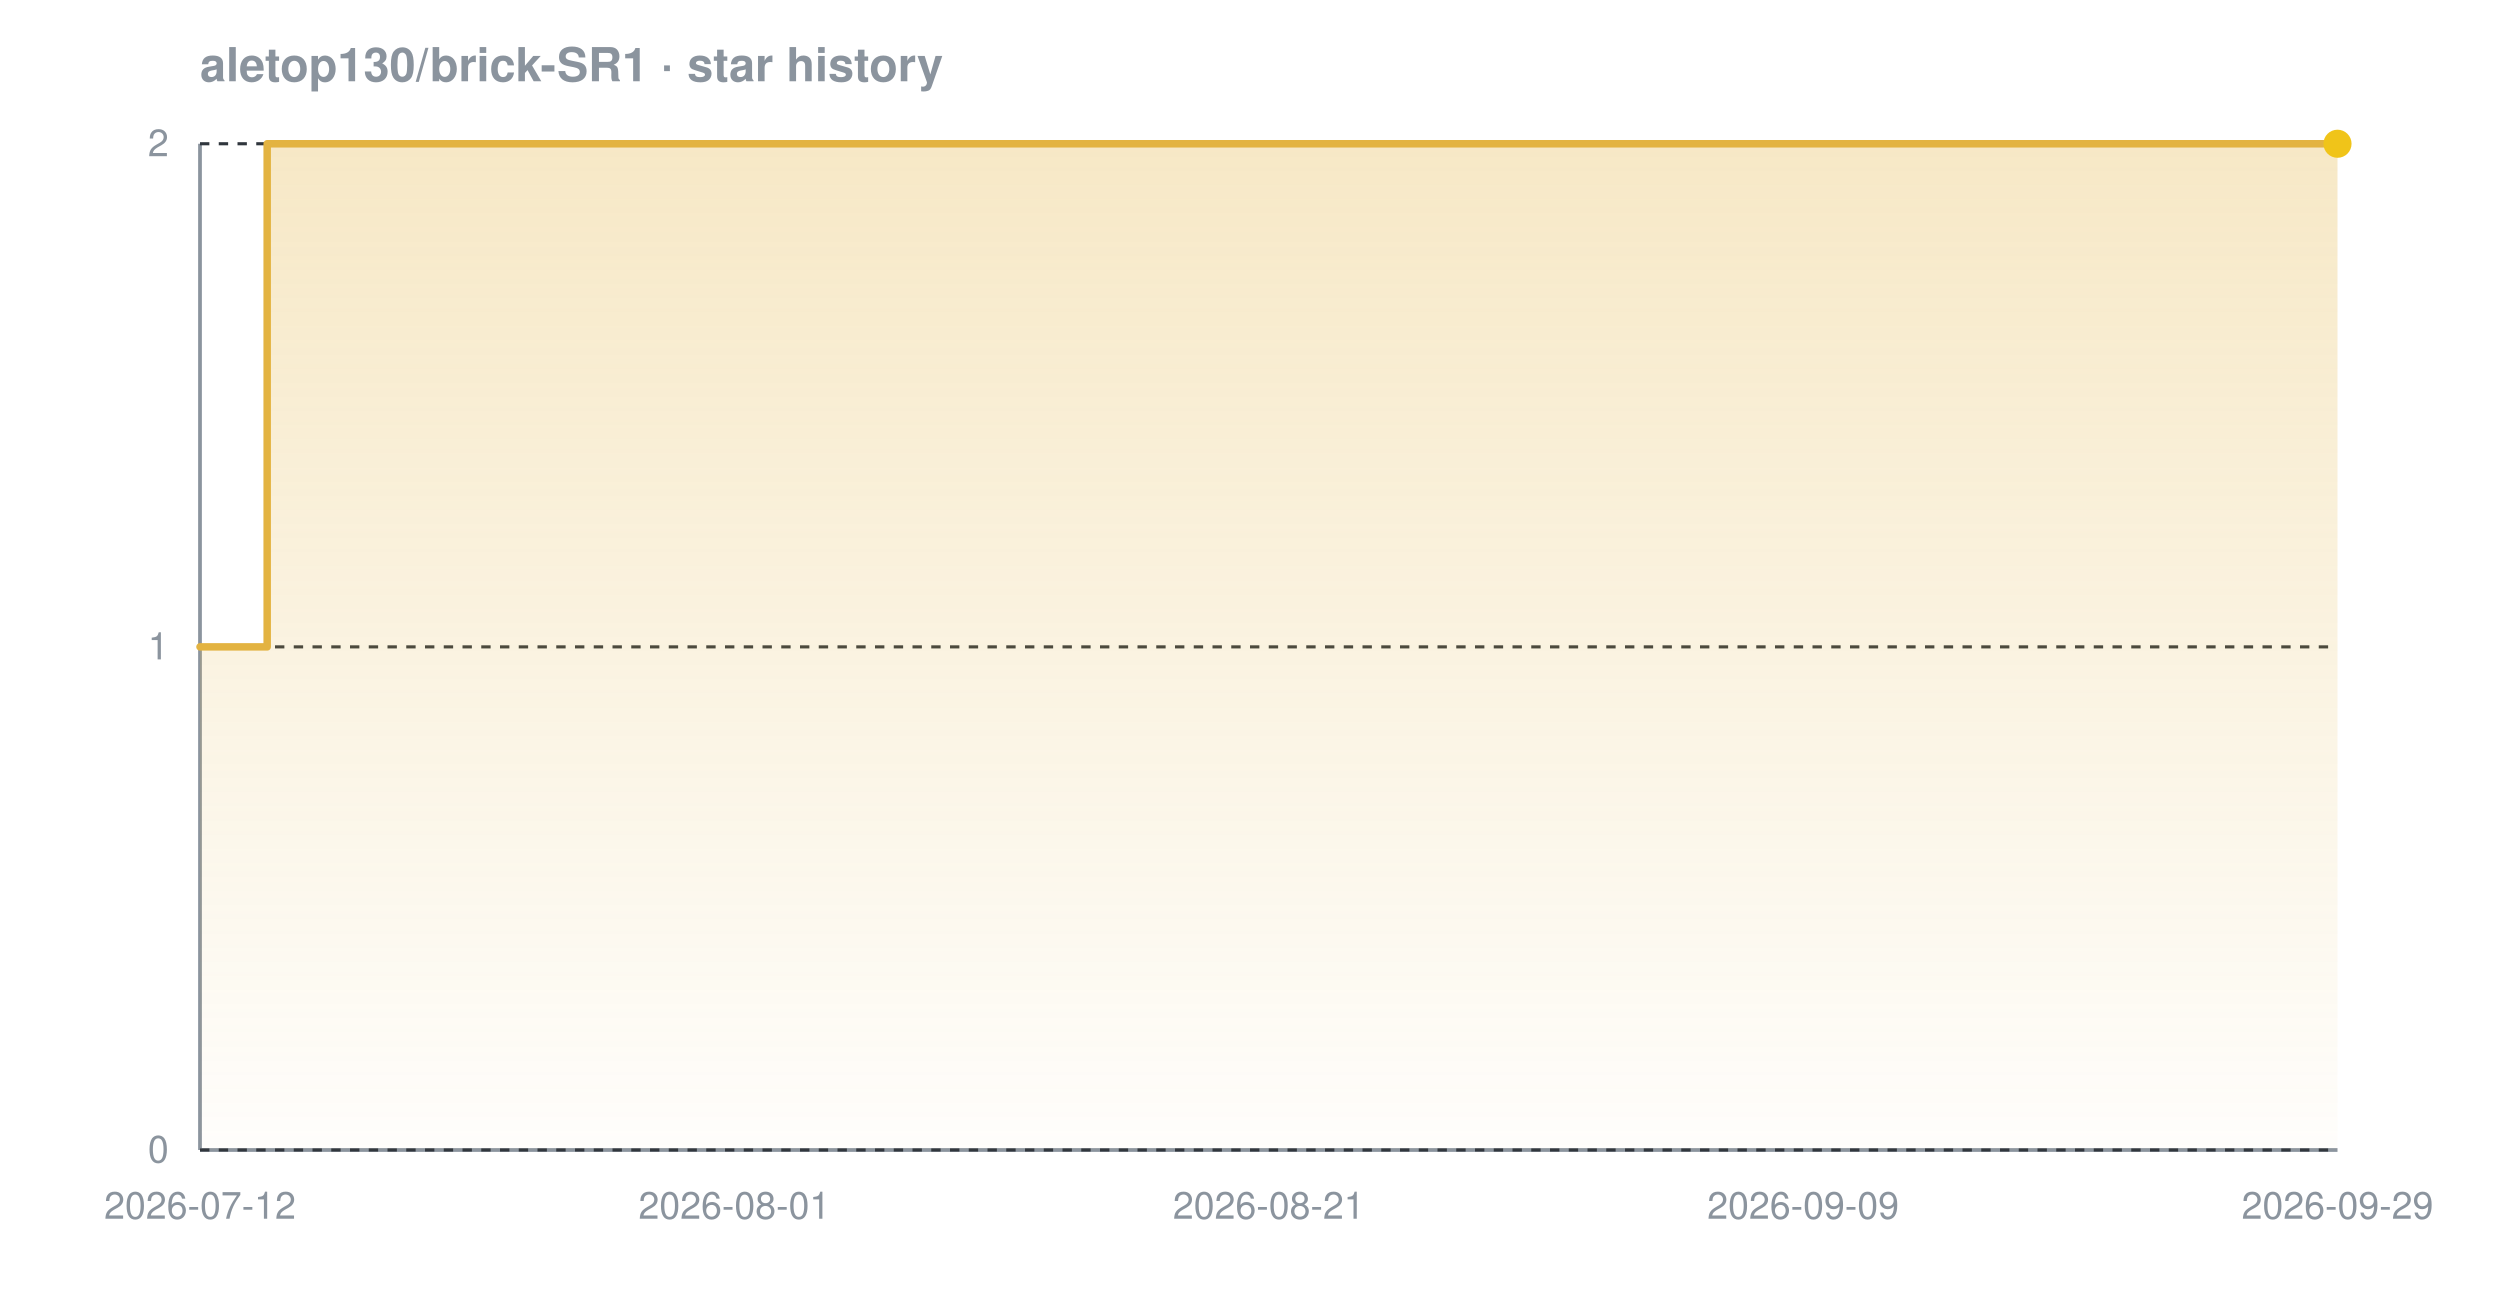
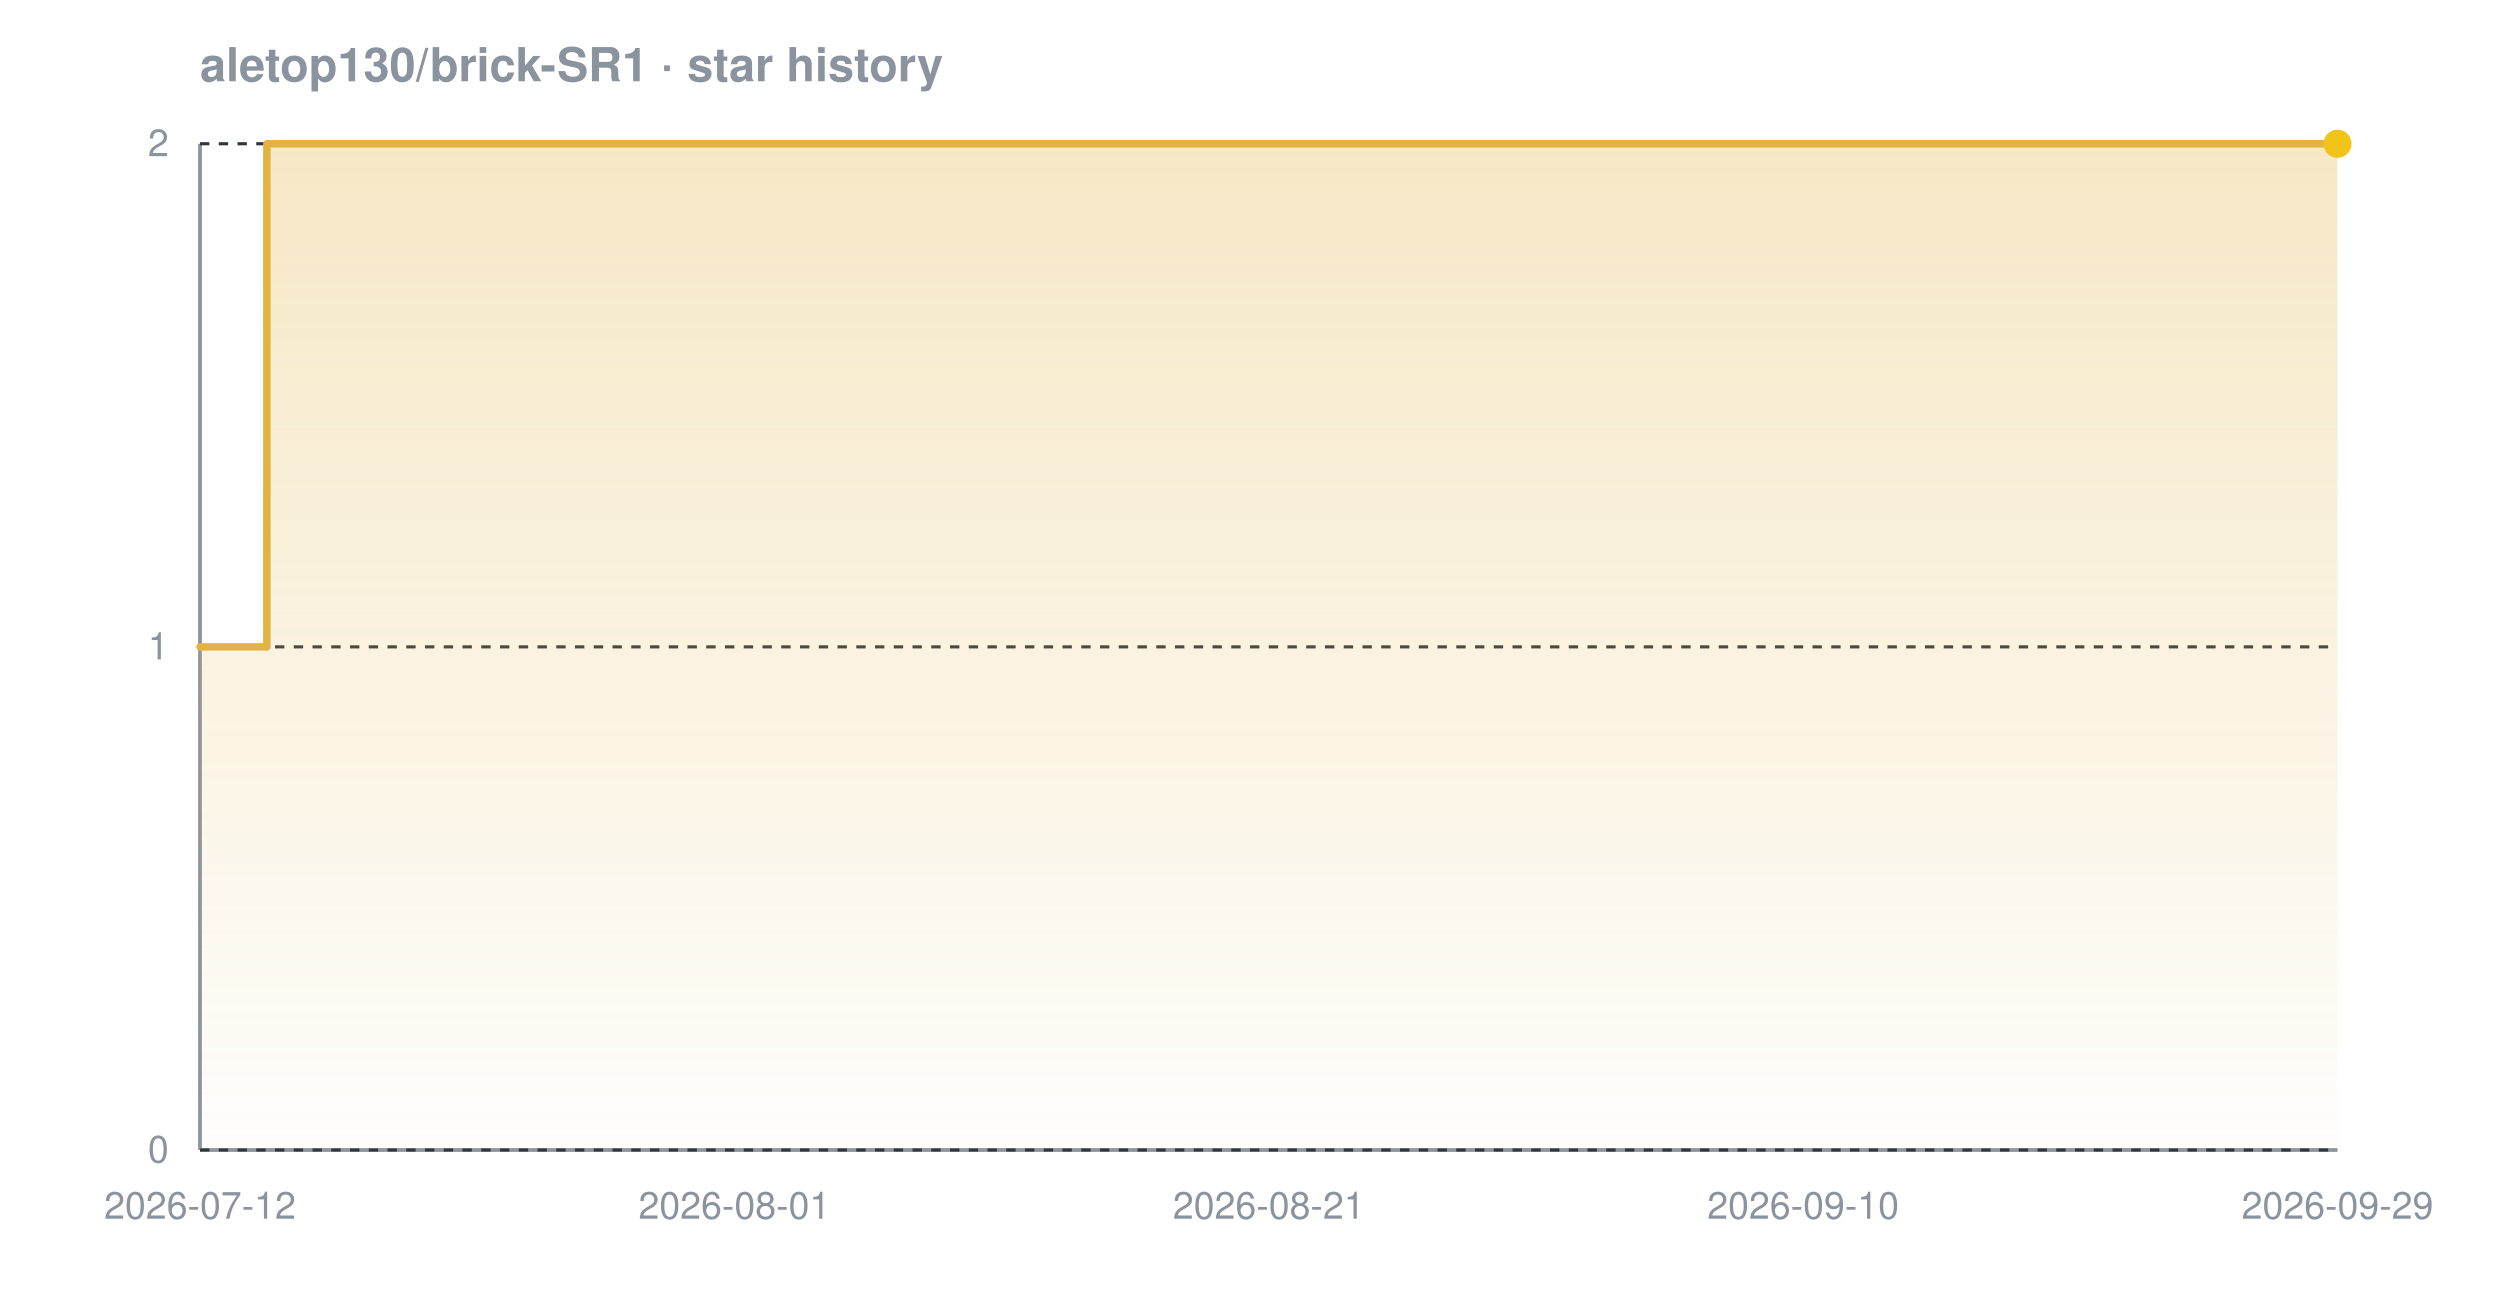
<svg xmlns="http://www.w3.org/2000/svg" width="800" height="420" viewBox="0 0 800 420" font-family="-apple-system,BlinkMacSystemFont,'Segoe UI',Helvetica,Arial,sans-serif" role="img" aria-label="Star history chart for aletop130/brick-SR1">
  <defs>
    <linearGradient id="grad-dark" x1="0" y1="0" x2="0" y2="1">
      <stop offset="0%" stop-color="#e3b341" stop-opacity="0.30" />
      <stop offset="100%" stop-color="#e3b341" stop-opacity="0.02" />
    </linearGradient>
  </defs>
  <text x="64" y="26" font-size="15" font-weight="600" fill="#8b949e">aletop130/brick-SR1 · star history</text>
  <line x1="64" y1="368" x2="748" y2="368" stroke="#8b949e" stroke-width="1.2" />
  <line x1="64" y1="46" x2="64" y2="368" stroke="#8b949e" stroke-width="1.2" />
  <line x1="64" y1="368.0" x2="748" y2="368.0" stroke="#30363d" stroke-width="1" stroke-dasharray="3 3" />
  <line x1="64" y1="207.0" x2="748" y2="207.0" stroke="#30363d" stroke-width="1" stroke-dasharray="3 3" />
  <line x1="64" y1="46.0" x2="748" y2="46.0" stroke="#30363d" stroke-width="1" stroke-dasharray="3 3" />
-   <path d="M 64.0 207.0 L 85.5 207.0 L 85.5 46.0 L 748.0 46.0 L 748.0 46.0 L 748.0 368.0 L 64.0 368.0 Z" fill="url(#grad-dark)" />
-   <path d="M 64.0 207.0 L 85.5 207.0 L 85.5 46.0 L 748.0 46.0 L 748.0 46.0" fill="none" stroke="#e3b341" stroke-width="2.4" stroke-linejoin="round" stroke-linecap="round" />
+   <path d="M 64.0 207.0 L 85.4 207.0 L 85.4 46.0 L 748.0 46.0 L 748.0 46.0 L 748.0 368.0 L 64.0 368.0 Z" fill="url(#grad-dark)" />
+   <path d="M 64.0 207.0 L 85.4 207.0 L 85.4 46.0 L 748.0 46.0 L 748.0 46.0" fill="none" stroke="#e3b341" stroke-width="2.4" stroke-linejoin="round" stroke-linecap="round" />
  <circle cx="748.0" cy="46.0" r="4.5" fill="#f0c419" />
  <text x="54" y="372.0" text-anchor="end" font-size="12" fill="#8b949e">0</text>
  <text x="54" y="211.0" text-anchor="end" font-size="12" fill="#8b949e">1</text>
  <text x="54" y="50.0" text-anchor="end" font-size="12" fill="#8b949e">2</text>
  <text x="64.0" y="390" text-anchor="middle" font-size="12" fill="#8b949e">2026-07-12</text>
  <text x="235.0" y="390" text-anchor="middle" font-size="12" fill="#8b949e">2026-08-01</text>
  <text x="406.0" y="390" text-anchor="middle" font-size="12" fill="#8b949e">2026-08-21</text>
-   <text x="577.0" y="390" text-anchor="middle" font-size="12" fill="#8b949e">2026-09-09</text>
+   <text x="577.0" y="390" text-anchor="middle" font-size="12" fill="#8b949e">2026-09-10</text>
  <text x="748.0" y="390" text-anchor="middle" font-size="12" fill="#8b949e">2026-09-29</text>
</svg>
